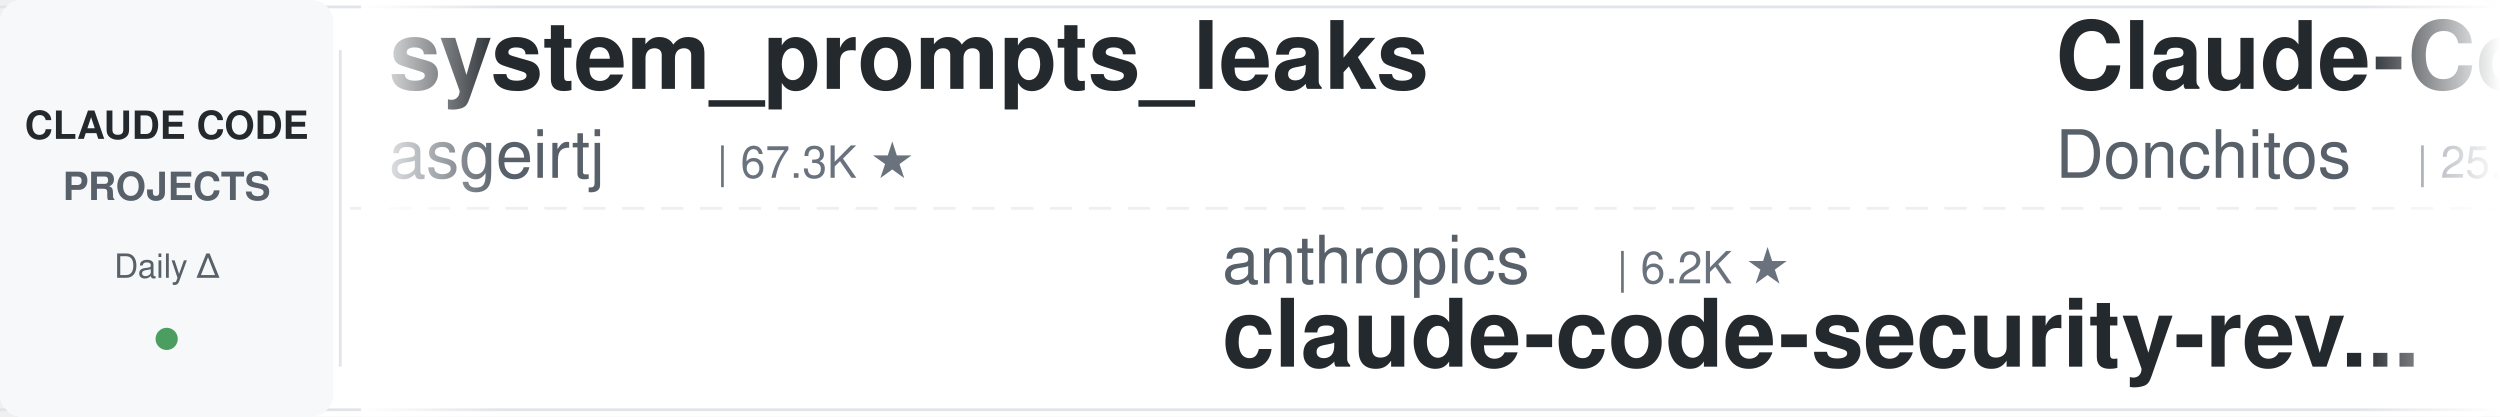
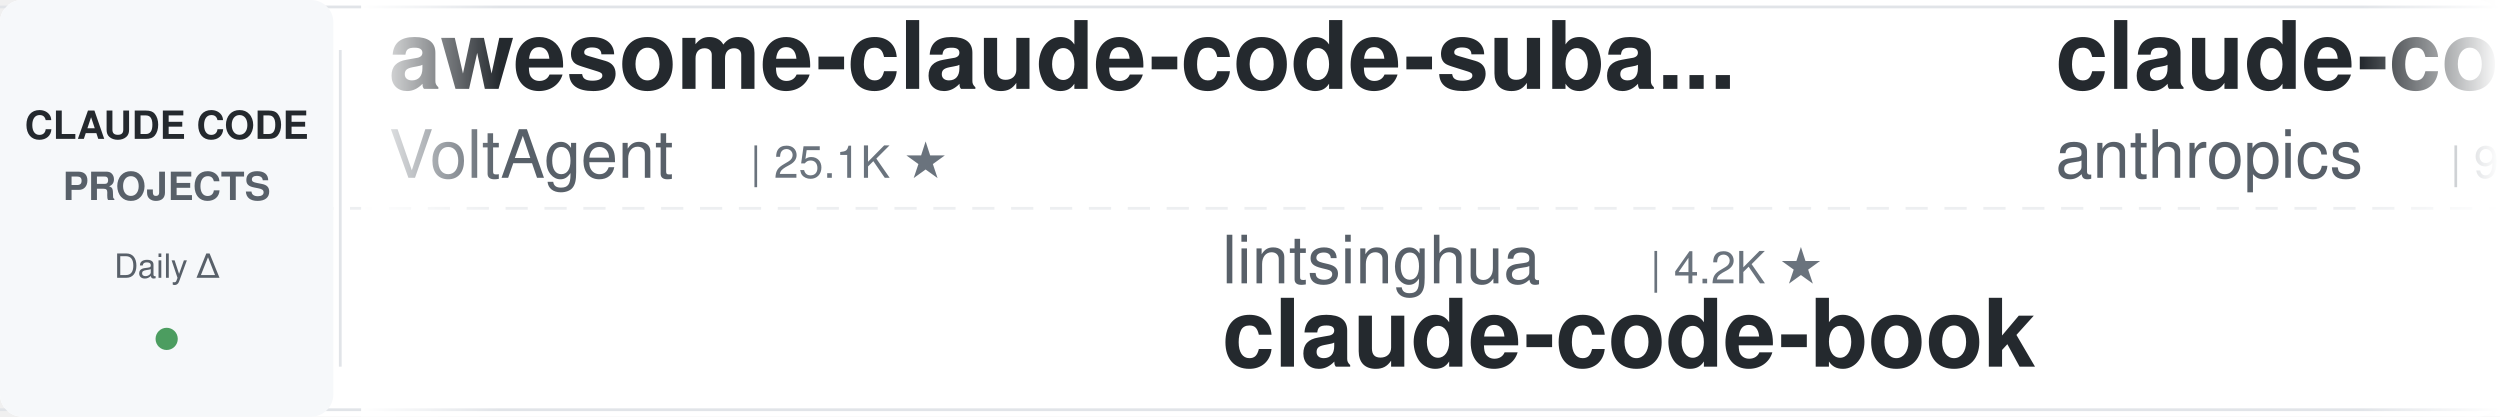
<svg xmlns="http://www.w3.org/2000/svg" width="900" height="150">
  <defs>
    <linearGradient id="leftFade" x1="0%" y1="0%" x2="100%" y2="0%">
      <stop offset="0%" style="stop-color:#ffffff;stop-opacity:1" />
      <stop offset="100%" style="stop-color:#ffffff;stop-opacity:0" />
    </linearGradient>
    <linearGradient id="rightFade" x1="0%" y1="0%" x2="100%" y2="0%">
      <stop offset="0%" style="stop-color:#ffffff;stop-opacity:0" />
      <stop offset="100%" style="stop-color:#ffffff;stop-opacity:1" />
    </linearGradient>
  </defs>
  <rect width="900" height="150" fill="#ffffff" rx="8" />
  <rect x="0" y="2" width="900" height="1" fill="#e1e4e8" />
  <rect x="0" y="147" width="900" height="1" fill="#e1e4e8" />
  <line x1="0" y1="75" x2="900" y2="75" stroke="#e1e4e8" stroke-width="1" stroke-dasharray="8 6" opacity="0.6" />
  <rect x="0" y="0" width="120" height="150" fill="#f6f8fa" rx="8" />
  <text x="60" y="50" font-family="-apple-system, BlinkMacSystemFont, 'Segoe UI', Helvetica, Arial, sans-serif" font-size="14" font-weight="600" fill="#24292e" text-anchor="middle">CLAUDE CODE</text>
  <text x="60" y="72" font-family="-apple-system, BlinkMacSystemFont, 'Segoe UI', Helvetica, Arial, sans-serif" font-size="14" font-weight="600" fill="#586069" text-anchor="middle">PROJECTS</text>
  <text x="60" y="100" font-family="-apple-system, BlinkMacSystemFont, 'Segoe UI', Helvetica, Arial, sans-serif" font-size="12" font-weight="500" fill="#586069" text-anchor="middle">Daily Δ</text>
  <circle cx="60" cy="122" r="4" fill="#22863a" opacity="0.8" />
  <rect x="122" y="18" width="1" height="114" fill="#e1e4e8" />
  <clipPath id="tickerClip">
    <rect x="130" y="0" width="770" height="150" />
  </clipPath>
  <g clip-path="url(#tickerClip)">
    <g id="tickerItems">
      <animateTransform attributeName="transform" attributeType="XML" type="translate" from="0 0" to="-3000 0" dur="54s" repeatCount="indefinite" />
      <g transform="translate(0, 0)">
-         <text x="140" y="32" font-family="-apple-system, BlinkMacSystemFont, 'Segoe UI', Helvetica, Arial, sans-serif" font-size="34" font-weight="600" fill="#24292e">system_prompts_leaks</text>
-         <text x="140" y="64" font-family="-apple-system, BlinkMacSystemFont, 'Segoe UI', Helvetica, Arial, sans-serif" font-size="24" font-weight="400" fill="#586069">asgeirtj</text>
-         <text x="258" y="64" font-family="-apple-system, BlinkMacSystemFont, 'Segoe UI', Helvetica, Arial, sans-serif" font-size="16" font-weight="500" fill="#6a737d">| 67.3K ★</text>
+         <text x="140" y="32" font-family="-apple-system, BlinkMacSystemFont, 'Segoe UI', Helvetica, Arial, sans-serif" font-size="34" font-weight="600" fill="#24292e">awesome-claude-code-suba...</text>
+         <text x="140" y="64" font-family="-apple-system, BlinkMacSystemFont, 'Segoe UI', Helvetica, Arial, sans-serif" font-size="24" font-weight="400" fill="#586069">VoltAgent</text>
+         <text x="270" y="64" font-family="-apple-system, BlinkMacSystemFont, 'Segoe UI', Helvetica, Arial, sans-serif" font-size="16" font-weight="500" fill="#6a737d">| 25.1K ★</text>
      </g>
      <g transform="translate(300, 0)">
-         <text x="140" y="102" font-family="-apple-system, BlinkMacSystemFont, 'Segoe UI', Helvetica, Arial, sans-serif" font-size="24" font-weight="400" fill="#586069">anthropics</text>
-         <text x="282" y="102" font-family="-apple-system, BlinkMacSystemFont, 'Segoe UI', Helvetica, Arial, sans-serif" font-size="16" font-weight="500" fill="#6a737d">| 6.2K ★</text>
-         <text x="140" y="132" font-family="-apple-system, BlinkMacSystemFont, 'Segoe UI', Helvetica, Arial, sans-serif" font-size="34" font-weight="600" fill="#24292e">claude-code-security-rev...</text>
+         <text x="140" y="102" font-family="-apple-system, BlinkMacSystemFont, 'Segoe UI', Helvetica, Arial, sans-serif" font-size="24" font-weight="400" fill="#586069">lintsinghua</text>
+         <text x="294" y="102" font-family="-apple-system, BlinkMacSystemFont, 'Segoe UI', Helvetica, Arial, sans-serif" font-size="16" font-weight="500" fill="#6a737d">| 4.2K ★</text>
+         <text x="140" y="132" font-family="-apple-system, BlinkMacSystemFont, 'Segoe UI', Helvetica, Arial, sans-serif" font-size="34" font-weight="600" fill="#24292e">claude-code-book</text>
      </g>
      <g transform="translate(600, 0)">
-         <text x="140" y="32" font-family="-apple-system, BlinkMacSystemFont, 'Segoe UI', Helvetica, Arial, sans-serif" font-size="34" font-weight="600" fill="#24292e">Claude-Code-Game-Studios</text>
-         <text x="140" y="64" font-family="-apple-system, BlinkMacSystemFont, 'Segoe UI', Helvetica, Arial, sans-serif" font-size="24" font-weight="400" fill="#586069">Donchitos</text>
-         <text x="270" y="64" font-family="-apple-system, BlinkMacSystemFont, 'Segoe UI', Helvetica, Arial, sans-serif" font-size="16" font-weight="500" fill="#6a737d">| 25.1K ★</text>
+         <text x="140" y="32" font-family="-apple-system, BlinkMacSystemFont, 'Segoe UI', Helvetica, Arial, sans-serif" font-size="34" font-weight="600" fill="#24292e">claude-code-base-action</text>
+         <text x="140" y="64" font-family="-apple-system, BlinkMacSystemFont, 'Segoe UI', Helvetica, Arial, sans-serif" font-size="24" font-weight="400" fill="#586069">anthropics</text>
+         <text x="282" y="64" font-family="-apple-system, BlinkMacSystemFont, 'Segoe UI', Helvetica, Arial, sans-serif" font-size="16" font-weight="500" fill="#6a737d">| 985 ★</text>
      </g>
      <g transform="translate(900, 0)">
-         <text x="140" y="102" font-family="-apple-system, BlinkMacSystemFont, 'Segoe UI', Helvetica, Arial, sans-serif" font-size="24" font-weight="400" fill="#586069">overwirehq</text>
-         <text x="282" y="102" font-family="-apple-system, BlinkMacSystemFont, 'Segoe UI', Helvetica, Arial, sans-serif" font-size="16" font-weight="500" fill="#6a737d">| 2.8K ★</text>
-         <text x="140" y="132" font-family="-apple-system, BlinkMacSystemFont, 'Segoe UI', Helvetica, Arial, sans-serif" font-size="34" font-weight="600" fill="#24292e">claude-code-telegram</text>
+         <text x="140" y="102" font-family="-apple-system, BlinkMacSystemFont, 'Segoe UI', Helvetica, Arial, sans-serif" font-size="24" font-weight="400" fill="#586069">disler</text>
+         <text x="234" y="102" font-family="-apple-system, BlinkMacSystemFont, 'Segoe UI', Helvetica, Arial, sans-serif" font-size="16" font-weight="500" fill="#6a737d">| 3.9K ★</text>
+         <text x="140" y="132" font-family="-apple-system, BlinkMacSystemFont, 'Segoe UI', Helvetica, Arial, sans-serif" font-size="34" font-weight="600" fill="#24292e">claude-code-hooks-master...</text>
      </g>
      <g transform="translate(1200, 0)">
-         <text x="140" y="32" font-family="-apple-system, BlinkMacSystemFont, 'Segoe UI', Helvetica, Arial, sans-serif" font-size="34" font-weight="600" fill="#24292e">everything-claude-code</text>
-         <text x="140" y="64" font-family="-apple-system, BlinkMacSystemFont, 'Segoe UI', Helvetica, Arial, sans-serif" font-size="24" font-weight="400" fill="#586069">WorldFlowAI</text>
-         <text x="294" y="64" font-family="-apple-system, BlinkMacSystemFont, 'Segoe UI', Helvetica, Arial, sans-serif" font-size="16" font-weight="500" fill="#6a737d">| 3.0K ★</text>
+         <text x="140" y="32" font-family="-apple-system, BlinkMacSystemFont, 'Segoe UI', Helvetica, Arial, sans-serif" font-size="34" font-weight="600" fill="#24292e">claude-code-system-promp...</text>
+         <text x="140" y="64" font-family="-apple-system, BlinkMacSystemFont, 'Segoe UI', Helvetica, Arial, sans-serif" font-size="24" font-weight="400" fill="#586069">Piebald-AI</text>
+         <text x="282" y="64" font-family="-apple-system, BlinkMacSystemFont, 'Segoe UI', Helvetica, Arial, sans-serif" font-size="16" font-weight="500" fill="#6a737d">| 12.7K ★</text>
      </g>
      <g transform="translate(1500, 0)">
        <text x="140" y="102" font-family="-apple-system, BlinkMacSystemFont, 'Segoe UI', Helvetica, Arial, sans-serif" font-size="24" font-weight="400" fill="#586069">ChrisWiles</text>
        <text x="282" y="102" font-family="-apple-system, BlinkMacSystemFont, 'Segoe UI', Helvetica, Arial, sans-serif" font-size="16" font-weight="500" fill="#6a737d">| 6.1K ★</text>
        <text x="140" y="132" font-family="-apple-system, BlinkMacSystemFont, 'Segoe UI', Helvetica, Arial, sans-serif" font-size="34" font-weight="600" fill="#24292e">claude-code-showcase</text>
      </g>
      <g transform="translate(1800, 0)">
-         <text x="140" y="32" font-family="-apple-system, BlinkMacSystemFont, 'Segoe UI', Helvetica, Arial, sans-serif" font-size="34" font-weight="600" fill="#24292e">claude-coder</text>
-         <text x="140" y="64" font-family="-apple-system, BlinkMacSystemFont, 'Segoe UI', Helvetica, Arial, sans-serif" font-size="24" font-weight="400" fill="#586069">kodu-ai</text>
-         <text x="246" y="64" font-family="-apple-system, BlinkMacSystemFont, 'Segoe UI', Helvetica, Arial, sans-serif" font-size="16" font-weight="500" fill="#6a737d">| 5.2K ★</text>
+         <text x="140" y="32" font-family="-apple-system, BlinkMacSystemFont, 'Segoe UI', Helvetica, Arial, sans-serif" font-size="34" font-weight="600" fill="#24292e">awesome-claude-code-plug...</text>
+         <text x="140" y="64" font-family="-apple-system, BlinkMacSystemFont, 'Segoe UI', Helvetica, Arial, sans-serif" font-size="24" font-weight="400" fill="#586069">ccplugins</text>
+         <text x="270" y="64" font-family="-apple-system, BlinkMacSystemFont, 'Segoe UI', Helvetica, Arial, sans-serif" font-size="16" font-weight="500" fill="#6a737d">| 943 ★</text>
      </g>
      <g transform="translate(2100, 0)">
-         <text x="140" y="102" font-family="-apple-system, BlinkMacSystemFont, 'Segoe UI', Helvetica, Arial, sans-serif" font-size="24" font-weight="400" fill="#586069">lorryjovens-hub</text>
-         <text x="342" y="102" font-family="-apple-system, BlinkMacSystemFont, 'Segoe UI', Helvetica, Arial, sans-serif" font-size="16" font-weight="500" fill="#6a737d">| 1.7K ★</text>
-         <text x="140" y="132" font-family="-apple-system, BlinkMacSystemFont, 'Segoe UI', Helvetica, Arial, sans-serif" font-size="34" font-weight="600" fill="#24292e">claude-code-rust</text>
+         <text x="140" y="102" font-family="-apple-system, BlinkMacSystemFont, 'Segoe UI', Helvetica, Arial, sans-serif" font-size="24" font-weight="400" fill="#586069">huangserva</text>
+         <text x="282" y="102" font-family="-apple-system, BlinkMacSystemFont, 'Segoe UI', Helvetica, Arial, sans-serif" font-size="16" font-weight="500" fill="#6a737d">| 628 ★</text>
+         <text x="140" y="132" font-family="-apple-system, BlinkMacSystemFont, 'Segoe UI', Helvetica, Arial, sans-serif" font-size="34" font-weight="600" fill="#24292e">claude-code-cli</text>
      </g>
      <g transform="translate(2400, 0)">
-         <text x="140" y="32" font-family="-apple-system, BlinkMacSystemFont, 'Segoe UI', Helvetica, Arial, sans-serif" font-size="34" font-weight="600" fill="#24292e">claude-code-hooks-master...</text>
-         <text x="140" y="64" font-family="-apple-system, BlinkMacSystemFont, 'Segoe UI', Helvetica, Arial, sans-serif" font-size="24" font-weight="400" fill="#586069">disler</text>
-         <text x="234" y="64" font-family="-apple-system, BlinkMacSystemFont, 'Segoe UI', Helvetica, Arial, sans-serif" font-size="16" font-weight="500" fill="#6a737d">| 3.9K ★</text>
-       </g>
-       <g transform="translate(2700, 0)">
-         <text x="140" y="102" font-family="-apple-system, BlinkMacSystemFont, 'Segoe UI', Helvetica, Arial, sans-serif" font-size="24" font-weight="400" fill="#586069">shanraisshan</text>
-         <text x="306" y="102" font-family="-apple-system, BlinkMacSystemFont, 'Segoe UI', Helvetica, Arial, sans-serif" font-size="16" font-weight="500" fill="#6a737d">| 66.0K ★</text>
-         <text x="140" y="132" font-family="-apple-system, BlinkMacSystemFont, 'Segoe UI', Helvetica, Arial, sans-serif" font-size="34" font-weight="600" fill="#24292e">claude-code-best-practic...</text>
-       </g>
-       <g transform="translate(3000, 0)">
        <text x="140" y="32" font-family="-apple-system, BlinkMacSystemFont, 'Segoe UI', Helvetica, Arial, sans-serif" font-size="34" font-weight="600" fill="#24292e">system_prompts_leaks</text>
        <text x="140" y="64" font-family="-apple-system, BlinkMacSystemFont, 'Segoe UI', Helvetica, Arial, sans-serif" font-size="24" font-weight="400" fill="#586069">asgeirtj</text>
        <text x="258" y="64" font-family="-apple-system, BlinkMacSystemFont, 'Segoe UI', Helvetica, Arial, sans-serif" font-size="16" font-weight="500" fill="#6a737d">| 67.3K ★</text>
      </g>
+       <g transform="translate(2700, 0)">
+         <text x="140" y="102" font-family="-apple-system, BlinkMacSystemFont, 'Segoe UI', Helvetica, Arial, sans-serif" font-size="24" font-weight="400" fill="#586069">fuergaosi233</text>
+         <text x="306" y="102" font-family="-apple-system, BlinkMacSystemFont, 'Segoe UI', Helvetica, Arial, sans-serif" font-size="16" font-weight="500" fill="#6a737d">| 2.8K ★</text>
+         <text x="140" y="132" font-family="-apple-system, BlinkMacSystemFont, 'Segoe UI', Helvetica, Arial, sans-serif" font-size="34" font-weight="600" fill="#24292e">claude-code-proxy</text>
+       </g>
+       <g transform="translate(3000, 0)">
+         <text x="140" y="32" font-family="-apple-system, BlinkMacSystemFont, 'Segoe UI', Helvetica, Arial, sans-serif" font-size="34" font-weight="600" fill="#24292e">awesome-claude-code-suba...</text>
+         <text x="140" y="64" font-family="-apple-system, BlinkMacSystemFont, 'Segoe UI', Helvetica, Arial, sans-serif" font-size="24" font-weight="400" fill="#586069">VoltAgent</text>
+         <text x="270" y="64" font-family="-apple-system, BlinkMacSystemFont, 'Segoe UI', Helvetica, Arial, sans-serif" font-size="16" font-weight="500" fill="#6a737d">| 25.1K ★</text>
+       </g>
      <g transform="translate(3300, 0)">
-         <text x="140" y="102" font-family="-apple-system, BlinkMacSystemFont, 'Segoe UI', Helvetica, Arial, sans-serif" font-size="24" font-weight="400" fill="#586069">anthropics</text>
-         <text x="282" y="102" font-family="-apple-system, BlinkMacSystemFont, 'Segoe UI', Helvetica, Arial, sans-serif" font-size="16" font-weight="500" fill="#6a737d">| 6.2K ★</text>
-         <text x="140" y="132" font-family="-apple-system, BlinkMacSystemFont, 'Segoe UI', Helvetica, Arial, sans-serif" font-size="34" font-weight="600" fill="#24292e">claude-code-security-rev...</text>
+         <text x="140" y="102" font-family="-apple-system, BlinkMacSystemFont, 'Segoe UI', Helvetica, Arial, sans-serif" font-size="24" font-weight="400" fill="#586069">lintsinghua</text>
+         <text x="294" y="102" font-family="-apple-system, BlinkMacSystemFont, 'Segoe UI', Helvetica, Arial, sans-serif" font-size="16" font-weight="500" fill="#6a737d">| 4.2K ★</text>
+         <text x="140" y="132" font-family="-apple-system, BlinkMacSystemFont, 'Segoe UI', Helvetica, Arial, sans-serif" font-size="34" font-weight="600" fill="#24292e">claude-code-book</text>
      </g>
      <g transform="translate(3600, 0)">
-         <text x="140" y="32" font-family="-apple-system, BlinkMacSystemFont, 'Segoe UI', Helvetica, Arial, sans-serif" font-size="34" font-weight="600" fill="#24292e">Claude-Code-Game-Studios</text>
-         <text x="140" y="64" font-family="-apple-system, BlinkMacSystemFont, 'Segoe UI', Helvetica, Arial, sans-serif" font-size="24" font-weight="400" fill="#586069">Donchitos</text>
-         <text x="270" y="64" font-family="-apple-system, BlinkMacSystemFont, 'Segoe UI', Helvetica, Arial, sans-serif" font-size="16" font-weight="500" fill="#6a737d">| 25.1K ★</text>
+         <text x="140" y="32" font-family="-apple-system, BlinkMacSystemFont, 'Segoe UI', Helvetica, Arial, sans-serif" font-size="34" font-weight="600" fill="#24292e">claude-code-base-action</text>
+         <text x="140" y="64" font-family="-apple-system, BlinkMacSystemFont, 'Segoe UI', Helvetica, Arial, sans-serif" font-size="24" font-weight="400" fill="#586069">anthropics</text>
+         <text x="282" y="64" font-family="-apple-system, BlinkMacSystemFont, 'Segoe UI', Helvetica, Arial, sans-serif" font-size="16" font-weight="500" fill="#6a737d">| 985 ★</text>
      </g>
      <g transform="translate(3900, 0)">
-         <text x="140" y="102" font-family="-apple-system, BlinkMacSystemFont, 'Segoe UI', Helvetica, Arial, sans-serif" font-size="24" font-weight="400" fill="#586069">overwirehq</text>
-         <text x="282" y="102" font-family="-apple-system, BlinkMacSystemFont, 'Segoe UI', Helvetica, Arial, sans-serif" font-size="16" font-weight="500" fill="#6a737d">| 2.8K ★</text>
-         <text x="140" y="132" font-family="-apple-system, BlinkMacSystemFont, 'Segoe UI', Helvetica, Arial, sans-serif" font-size="34" font-weight="600" fill="#24292e">claude-code-telegram</text>
+         <text x="140" y="102" font-family="-apple-system, BlinkMacSystemFont, 'Segoe UI', Helvetica, Arial, sans-serif" font-size="24" font-weight="400" fill="#586069">disler</text>
+         <text x="234" y="102" font-family="-apple-system, BlinkMacSystemFont, 'Segoe UI', Helvetica, Arial, sans-serif" font-size="16" font-weight="500" fill="#6a737d">| 3.9K ★</text>
+         <text x="140" y="132" font-family="-apple-system, BlinkMacSystemFont, 'Segoe UI', Helvetica, Arial, sans-serif" font-size="34" font-weight="600" fill="#24292e">claude-code-hooks-master...</text>
      </g>
    </g>
  </g>
  <rect x="130" y="0" width="50" height="150" fill="url(#leftFade)" />
  <rect x="850" y="0" width="50" height="150" fill="url(#rightFade)" />
</svg>
